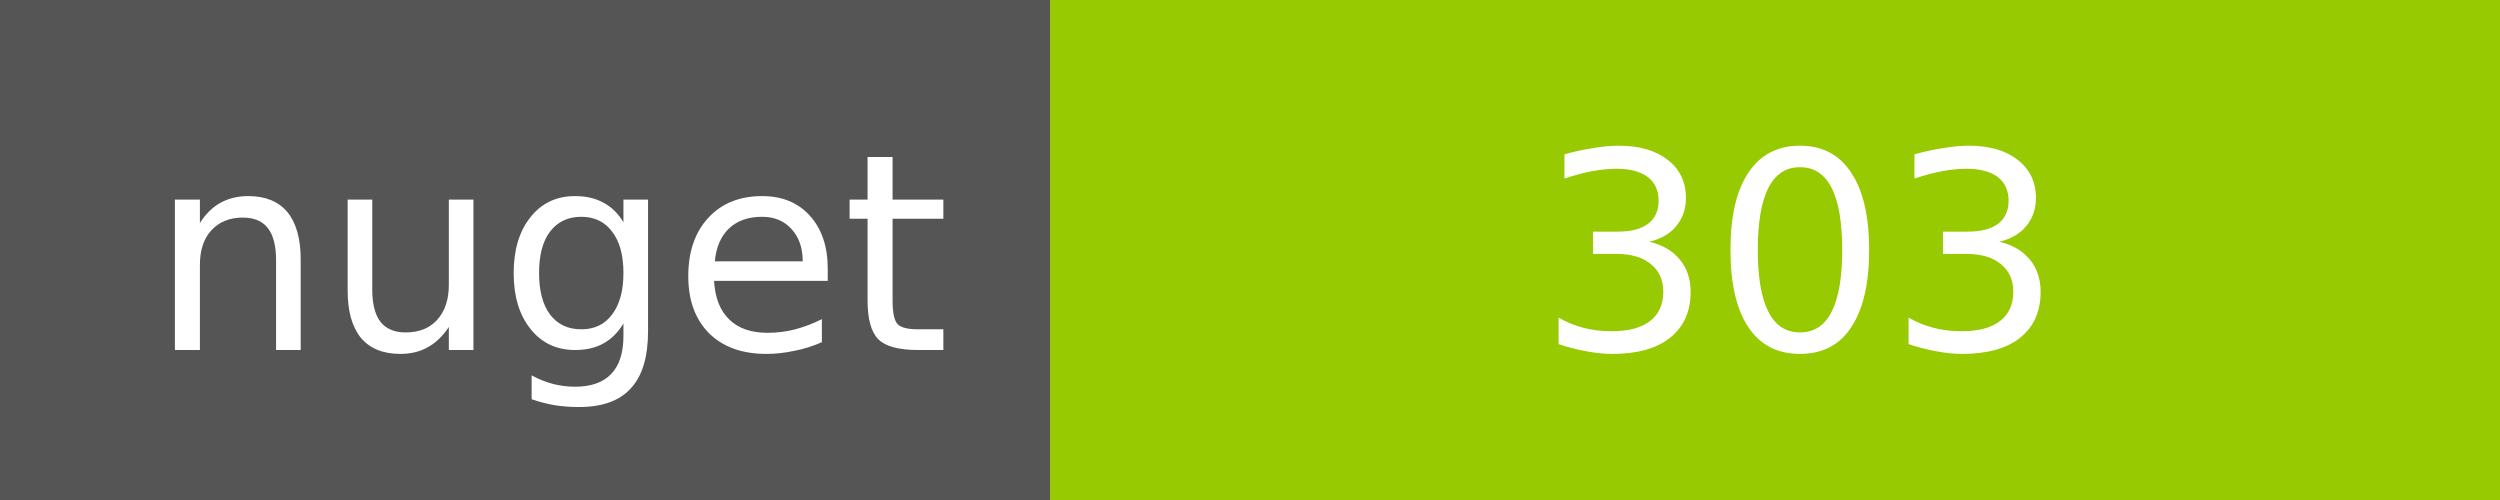
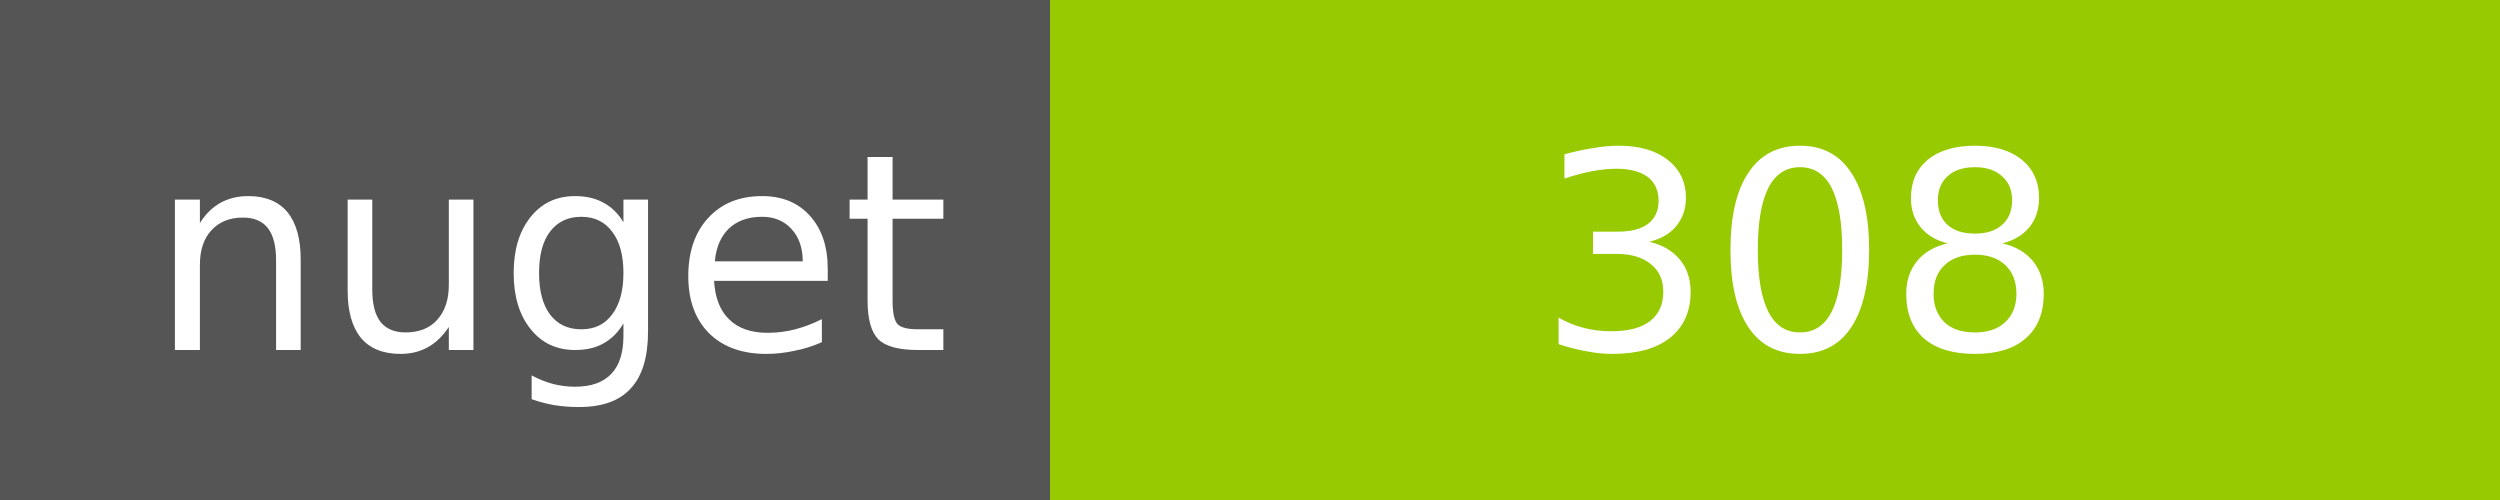
<svg xmlns="http://www.w3.org/2000/svg" width="100" height="20">
  <g shape-rendering="crispEdges">
    <path fill="#555" d="M0 0h42v20H0z" />
    <path fill="#97CA00" d="M42 0h58v20H42z" />
  </g>
  <g fill="#fff" text-anchor="middle" font-family="DejaVu Sans,Verdana,Geneva,sans-serif" font-size="11">
    <text x="22" y="14">nuget</text>
-     <text x="72" y="14">303</text>
+     <text x="72" y="14">308</text>
  </g>
</svg>
